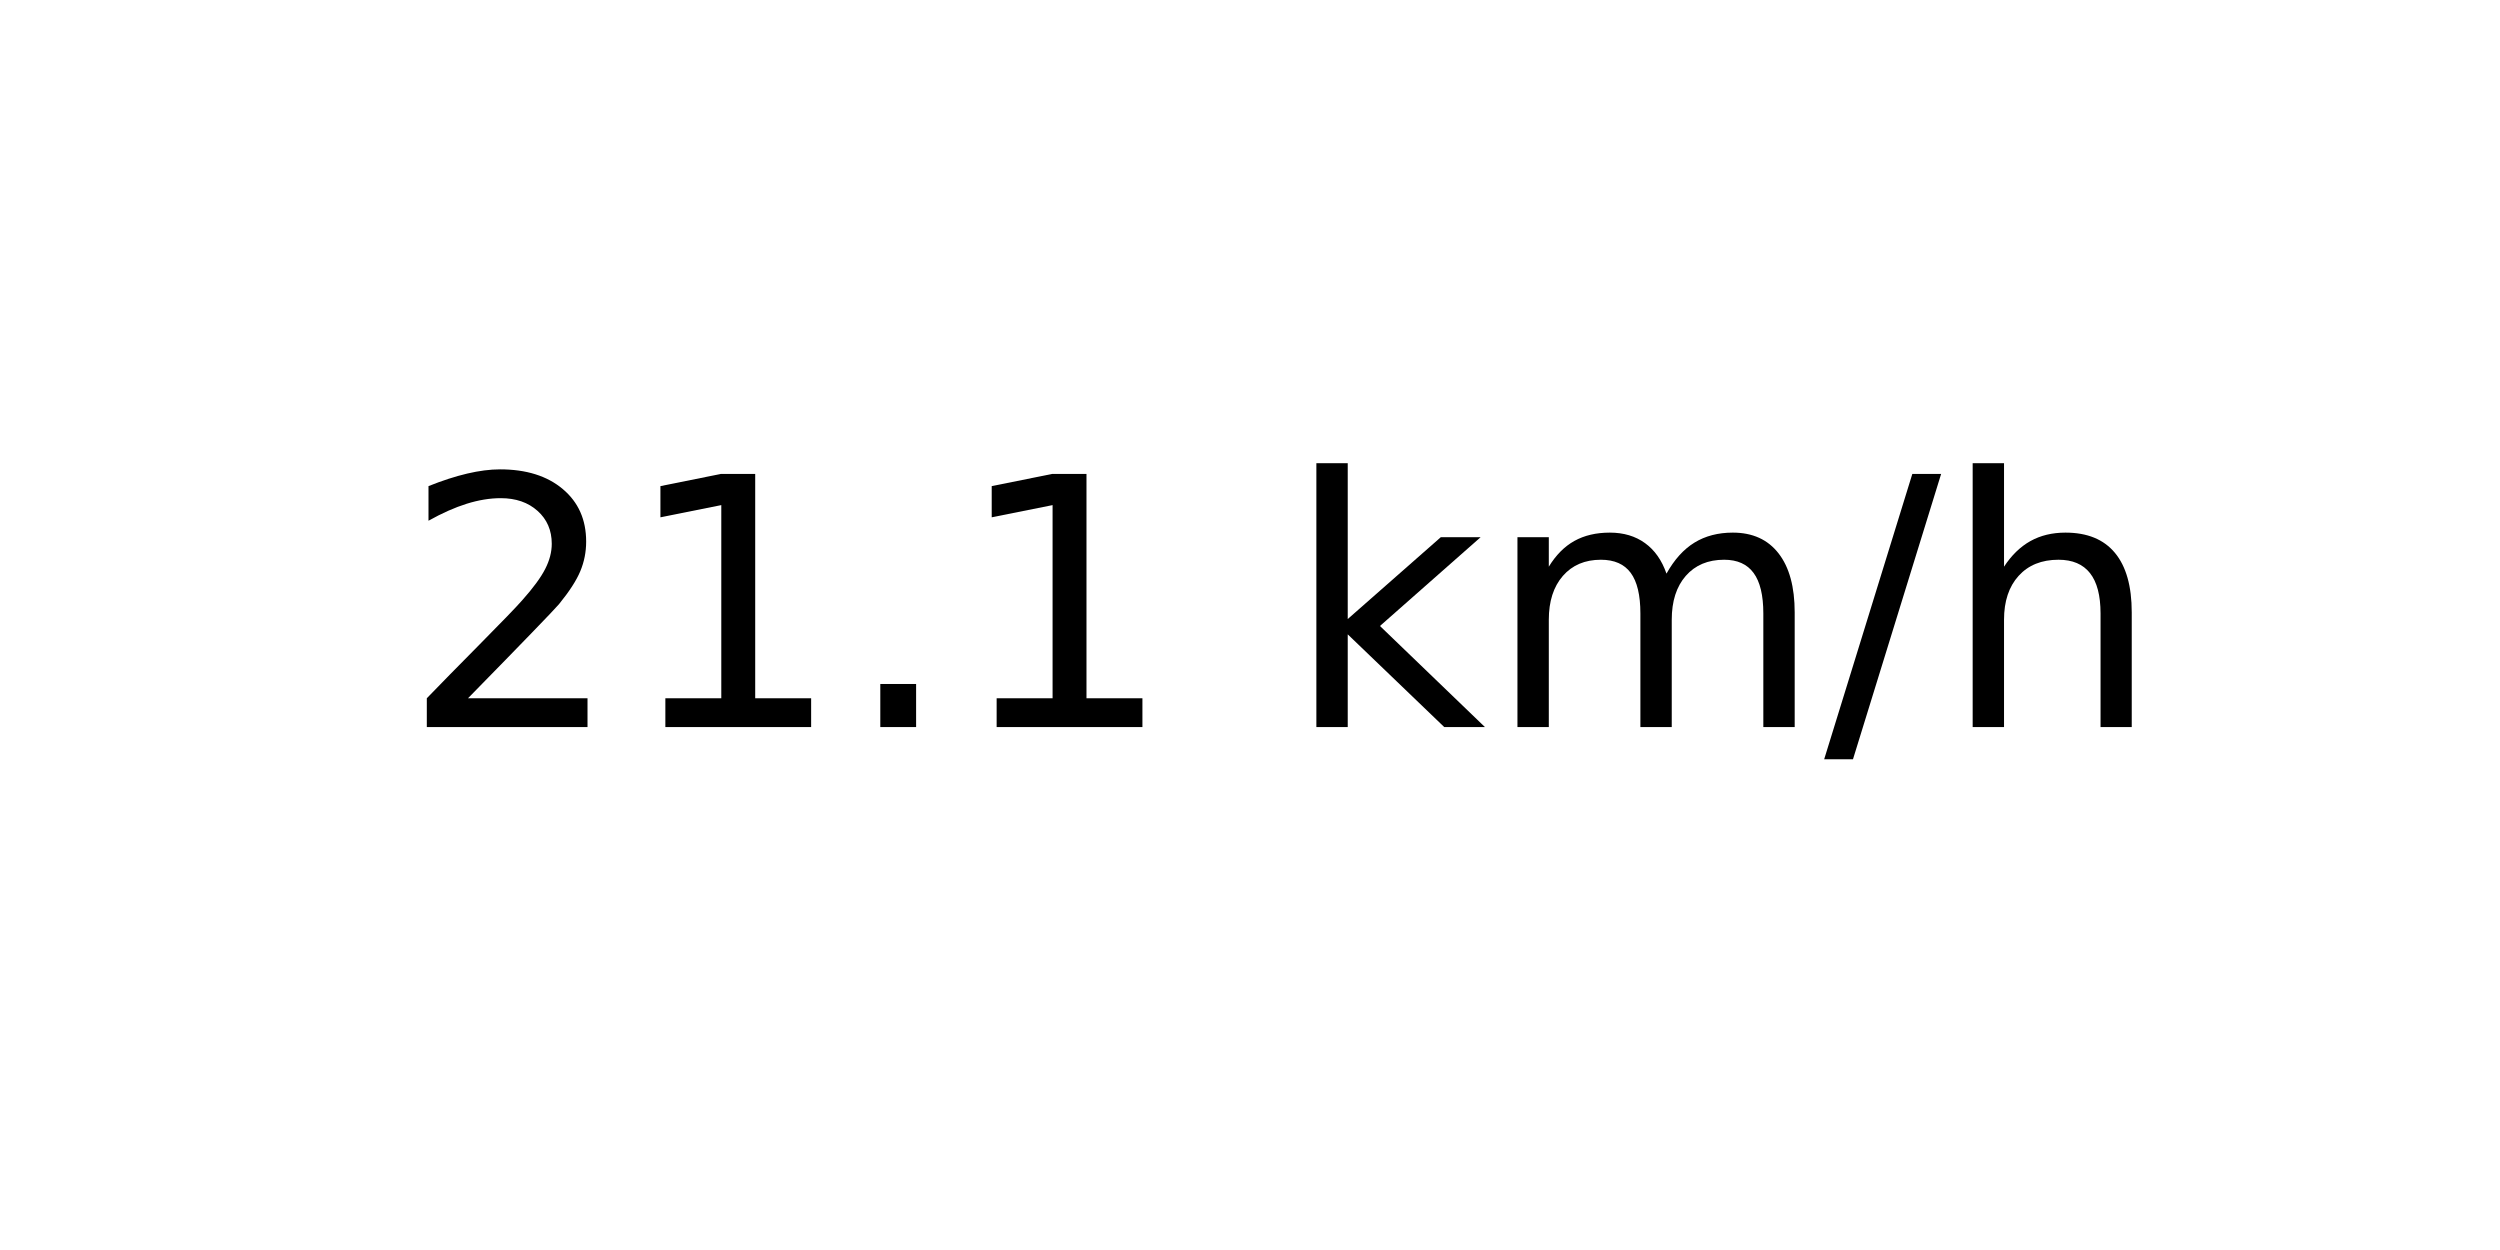
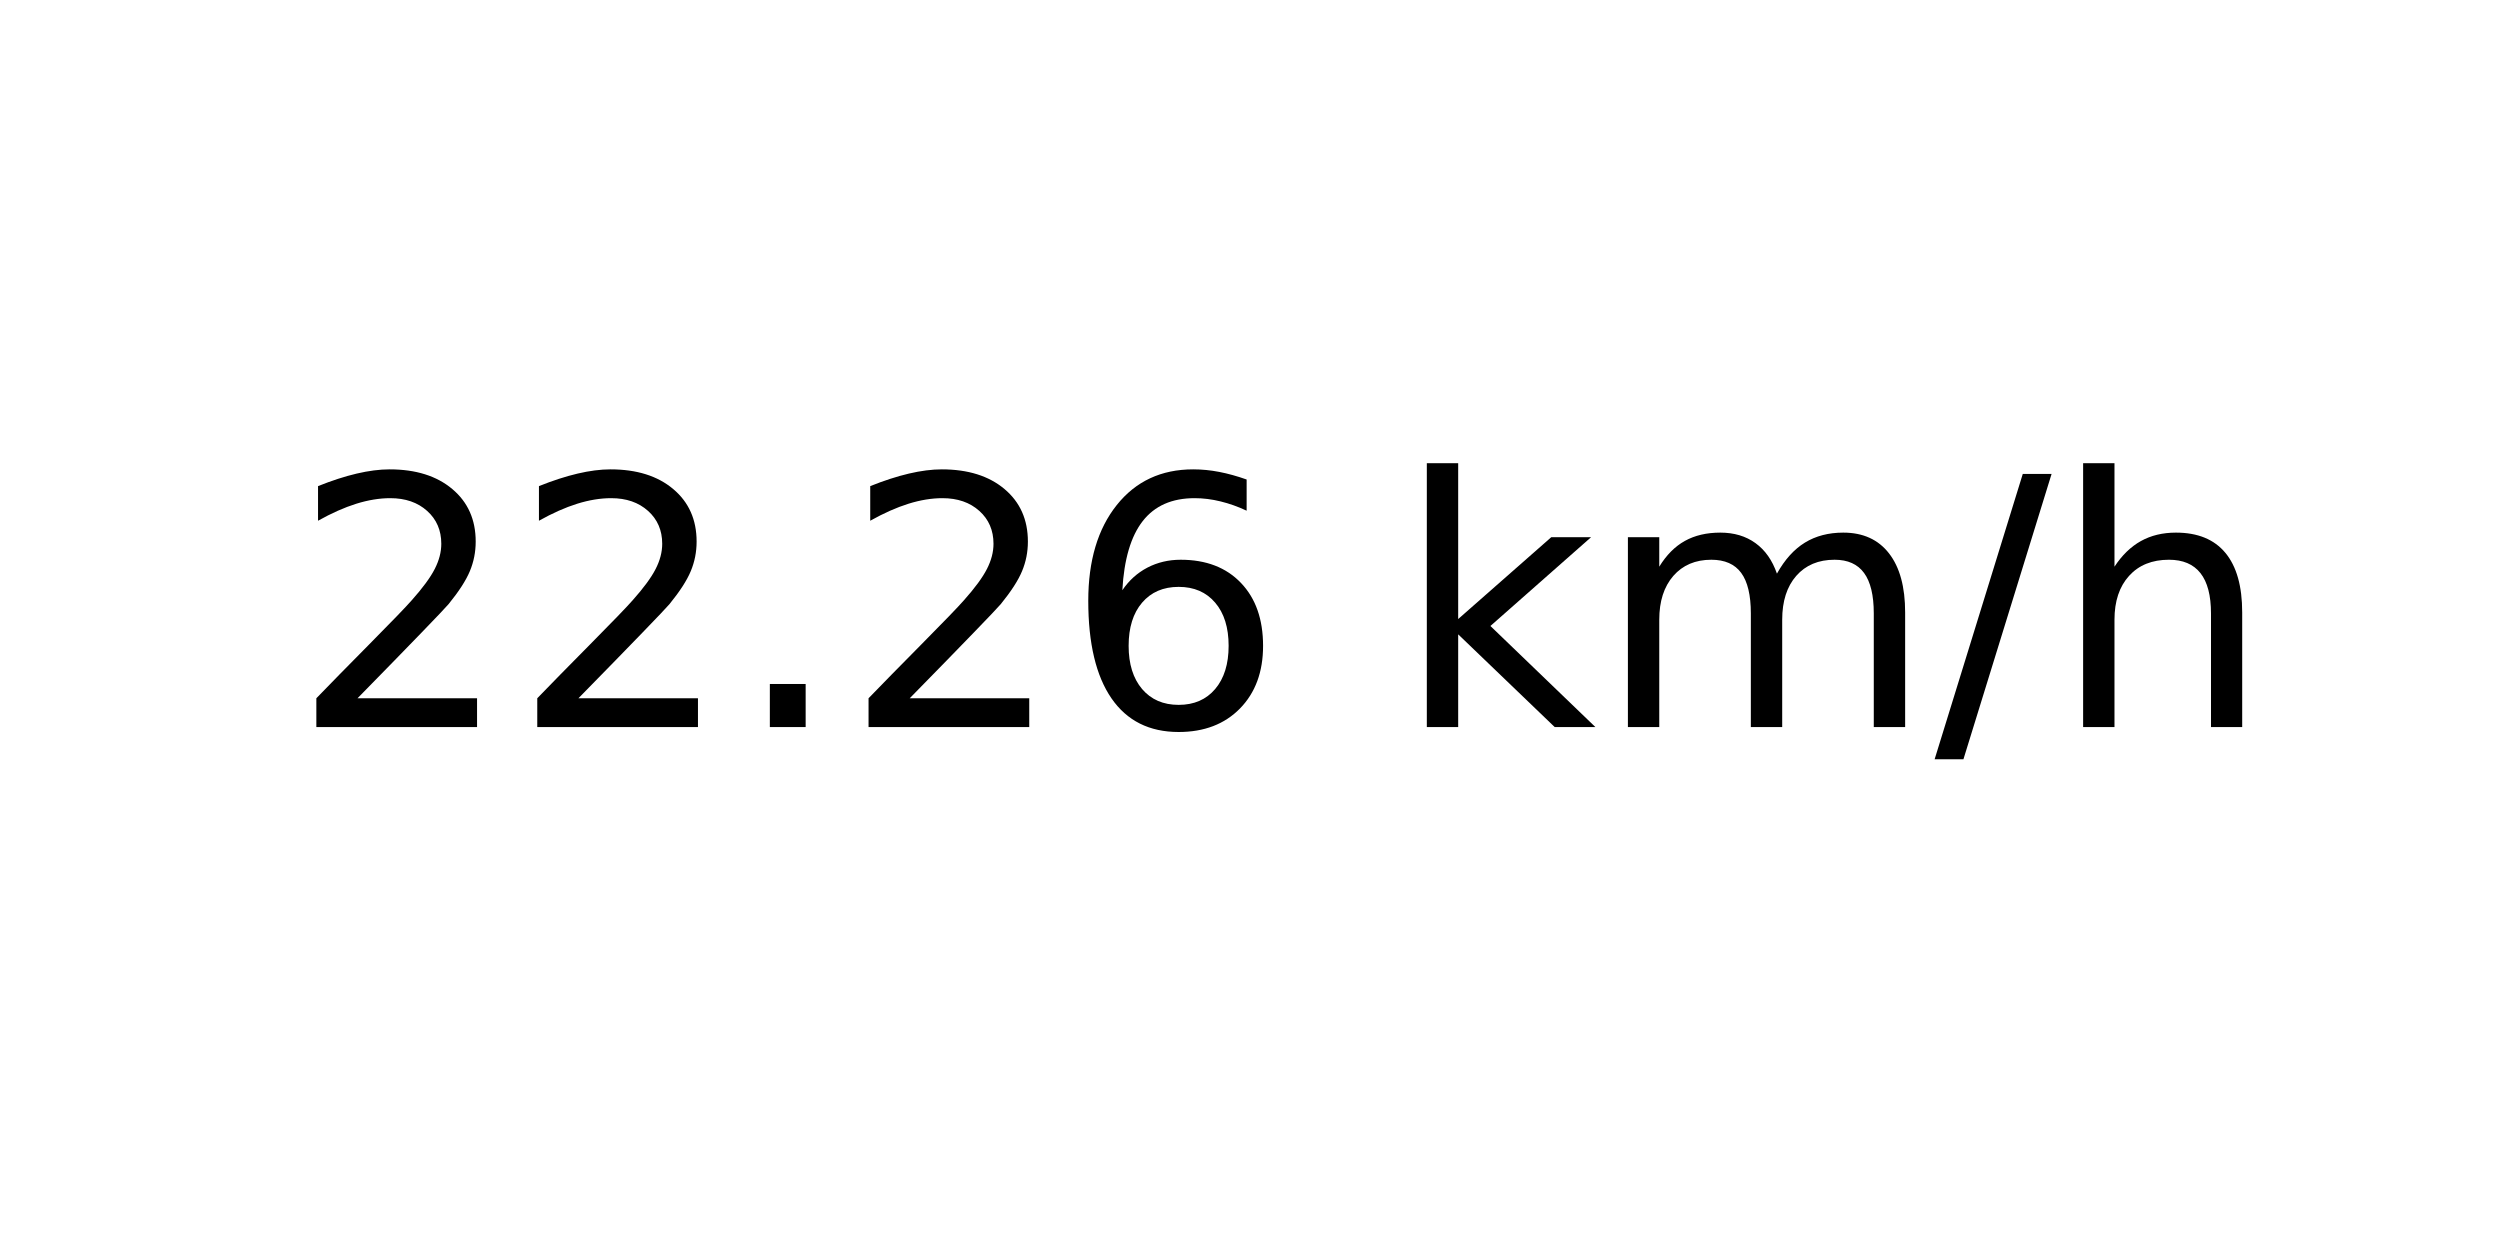
<svg xmlns="http://www.w3.org/2000/svg" xmlns:xlink="http://www.w3.org/1999/xlink" width="72pt" height="36pt" viewBox="0 0 72 36" version="1.1">
  <defs>
    <style type="text/css">*{stroke-linejoin: round; stroke-linecap: butt}</style>
  </defs>
  <g id="figure_1">
    <g id="axes_1">
      <g id="text_1">
-         <g transform="translate(11.55937 20.93937) scale(0.1 -0.1)">
+         <g transform="translate(8.378125 20.93937) scale(0.1 -0.1)">
          <defs>
            <path id="DejaVuSans-32" d="M 1228 531  L 3431 531  L 3431 0  L 469 0  L 469 531  Q 828 903 1448 1529  Q 2069 2156 2228 2338  Q 2531 2678 2651 2914  Q 2772 3150 2772 3378  Q 2772 3750 2511 3984  Q 2250 4219 1831 4219  Q 1534 4219 1204 4116  Q 875 4013 500 3803  L 500 4441  Q 881 4594 1212 4672  Q 1544 4750 1819 4750  Q 2544 4750 2975 4387  Q 3406 4025 3406 3419  Q 3406 3131 3298 2873  Q 3191 2616 2906 2266  Q 2828 2175 2409 1742  Q 1991 1309 1228 531  z " transform="scale(0.015625)" />
-             <path id="DejaVuSans-31" d="M 794 531  L 1825 531  L 1825 4091  L 703 3866  L 703 4441  L 1819 4666  L 2450 4666  L 2450 531  L 3481 531  L 3481 0  L 794 0  L 794 531  z " transform="scale(0.015625)" />
            <path id="DejaVuSans-2e" d="M 684 794  L 1344 794  L 1344 0  L 684 0  L 684 794  z " transform="scale(0.015625)" />
+             <path id="DejaVuSans-36" d="M 2113 2584  Q 1688 2584 1439 2293  Q 1191 2003 1191 1497  Q 1191 994 1439 701  Q 1688 409 2113 409  Q 2538 409 2786 701  Q 3034 994 3034 1497  Q 3034 2003 2786 2293  Q 2538 2584 2113 2584  z M 3366 4563  L 3366 3988  Q 3128 4100 2886 4159  Q 2644 4219 2406 4219  Q 1781 4219 1451 3797  Q 1122 3375 1075 2522  Q 1259 2794 1537 2939  Q 1816 3084 2150 3084  Q 2853 3084 3261 2657  Q 3669 2231 3669 1497  Q 3669 778 3244 343  Q 2819 -91 2113 -91  Q 1303 -91 875 529  Q 447 1150 447 2328  Q 447 3434 972 4092  Q 1497 4750 2381 4750  Q 2619 4750 2861 4703  Q 3103 4656 3366 4563  z " transform="scale(0.015625)" />
            <path id="DejaVuSans-20" transform="scale(0.015625)" />
            <path id="DejaVuSans-6b" d="M 581 4863  L 1159 4863  L 1159 1991  L 2875 3500  L 3609 3500  L 1753 1863  L 3688 0  L 2938 0  L 1159 1709  L 1159 0  L 581 0  L 581 4863  z " transform="scale(0.015625)" />
            <path id="DejaVuSans-6d" d="M 3328 2828  Q 3544 3216 3844 3400  Q 4144 3584 4550 3584  Q 5097 3584 5394 3201  Q 5691 2819 5691 2113  L 5691 0  L 5113 0  L 5113 2094  Q 5113 2597 4934 2840  Q 4756 3084 4391 3084  Q 3944 3084 3684 2787  Q 3425 2491 3425 1978  L 3425 0  L 2847 0  L 2847 2094  Q 2847 2600 2669 2842  Q 2491 3084 2119 3084  Q 1678 3084 1418 2786  Q 1159 2488 1159 1978  L 1159 0  L 581 0  L 581 3500  L 1159 3500  L 1159 2956  Q 1356 3278 1631 3431  Q 1906 3584 2284 3584  Q 2666 3584 2933 3390  Q 3200 3197 3328 2828  z " transform="scale(0.015625)" />
            <path id="DejaVuSans-2f" d="M 1625 4666  L 2156 4666  L 531 -594  L 0 -594  L 1625 4666  z " transform="scale(0.015625)" />
            <path id="DejaVuSans-68" d="M 3513 2113  L 3513 0  L 2938 0  L 2938 2094  Q 2938 2591 2744 2837  Q 2550 3084 2163 3084  Q 1697 3084 1428 2787  Q 1159 2491 1159 1978  L 1159 0  L 581 0  L 581 4863  L 1159 4863  L 1159 2956  Q 1366 3272 1645 3428  Q 1925 3584 2291 3584  Q 2894 3584 3203 3211  Q 3513 2838 3513 2113  z " transform="scale(0.015625)" />
          </defs>
          <use xlink:href="#DejaVuSans-32" />
-           <use xlink:href="#DejaVuSans-31" x="63.623" />
+           <use xlink:href="#DejaVuSans-32" x="63.623" />
          <use xlink:href="#DejaVuSans-2e" x="127.246" />
-           <use xlink:href="#DejaVuSans-31" x="159.033" />
-           <use xlink:href="#DejaVuSans-20" x="222.656" />
-           <use xlink:href="#DejaVuSans-6b" x="254.443" />
-           <use xlink:href="#DejaVuSans-6d" x="312.354" />
-           <use xlink:href="#DejaVuSans-2f" x="409.766" />
-           <use xlink:href="#DejaVuSans-68" x="443.457" />
+           <use xlink:href="#DejaVuSans-32" x="159.033" />
+           <use xlink:href="#DejaVuSans-36" x="222.656" />
+           <use xlink:href="#DejaVuSans-20" x="286.279" />
+           <use xlink:href="#DejaVuSans-6b" x="318.066" />
+           <use xlink:href="#DejaVuSans-6d" x="375.977" />
+           <use xlink:href="#DejaVuSans-2f" x="473.389" />
+           <use xlink:href="#DejaVuSans-68" x="507.08" />
        </g>
      </g>
    </g>
  </g>
</svg>
